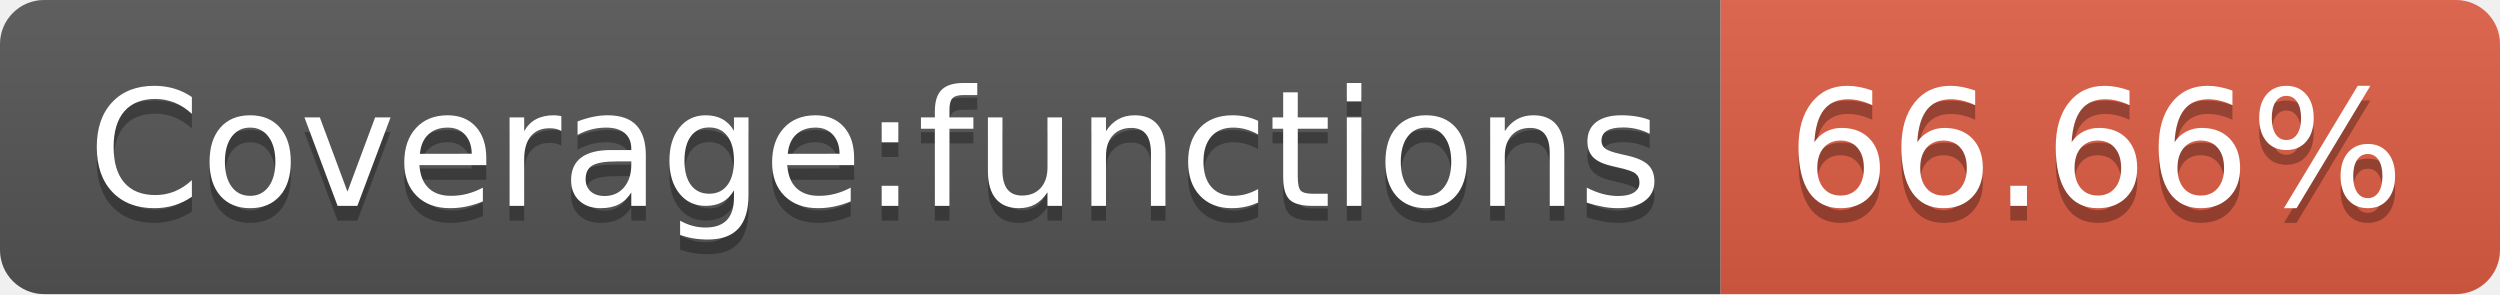
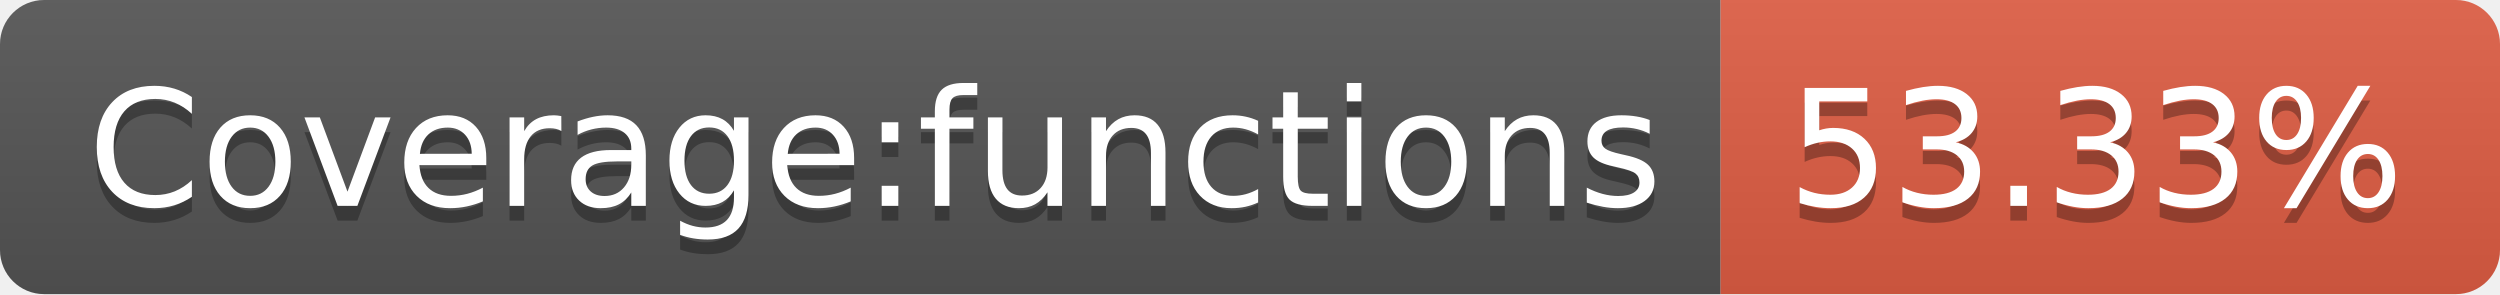
- <svg xmlns="http://www.w3.org/2000/svg" width="170" height="20" role="img" aria-label="Coverage:functions: 66.66%">
+ <svg xmlns="http://www.w3.org/2000/svg" width="170" height="20" role="img" aria-label="Coverage:functions: 53.33%">
  <linearGradient id="s" x2="0" y2="100%">
    <stop offset="0" stop-color="#bbb" stop-opacity=".1" />
    <stop offset="1" stop-opacity=".1" />
  </linearGradient>
  <clipPath id="r">
    <rect width="170" height="20" rx="3" fill="#fff" />
  </clipPath>
  <g clip-path="url(#r)">
    <rect width="117" height="20" fill="#555" />
    <rect x="117" width="53" height="20" fill="#e05d44" />
    <rect width="170" height="20" fill="url(#s)" />
  </g>
  <g fill="#fff" text-anchor="middle" font-family="Verdana,Geneva,DejaVu Sans,sans-serif" text-rendering="geometricPrecision" font-size="110">
    <text aria-hidden="true" x="595" y="150" fill="#010101" fill-opacity=".3" transform="scale(.1)" textLength="1070">Coverage:functions</text>
    <text x="595" y="140" transform="scale(.1)" fill="#fff" textLength="1070">Coverage:functions</text>
-     <text aria-hidden="true" x="1425" y="150" fill="#010101" fill-opacity=".3" transform="scale(.1)" textLength="430">66.66%</text>
-     <text x="1425" y="140" transform="scale(.1)" fill="#fff" textLength="430">66.66%</text>
+     <text aria-hidden="true" x="1425" y="150" fill="#010101" fill-opacity=".3" transform="scale(.1)" textLength="430">53.33%</text>
+     <text x="1425" y="140" transform="scale(.1)" fill="#fff" textLength="430">53.33%</text>
  </g>
</svg>
